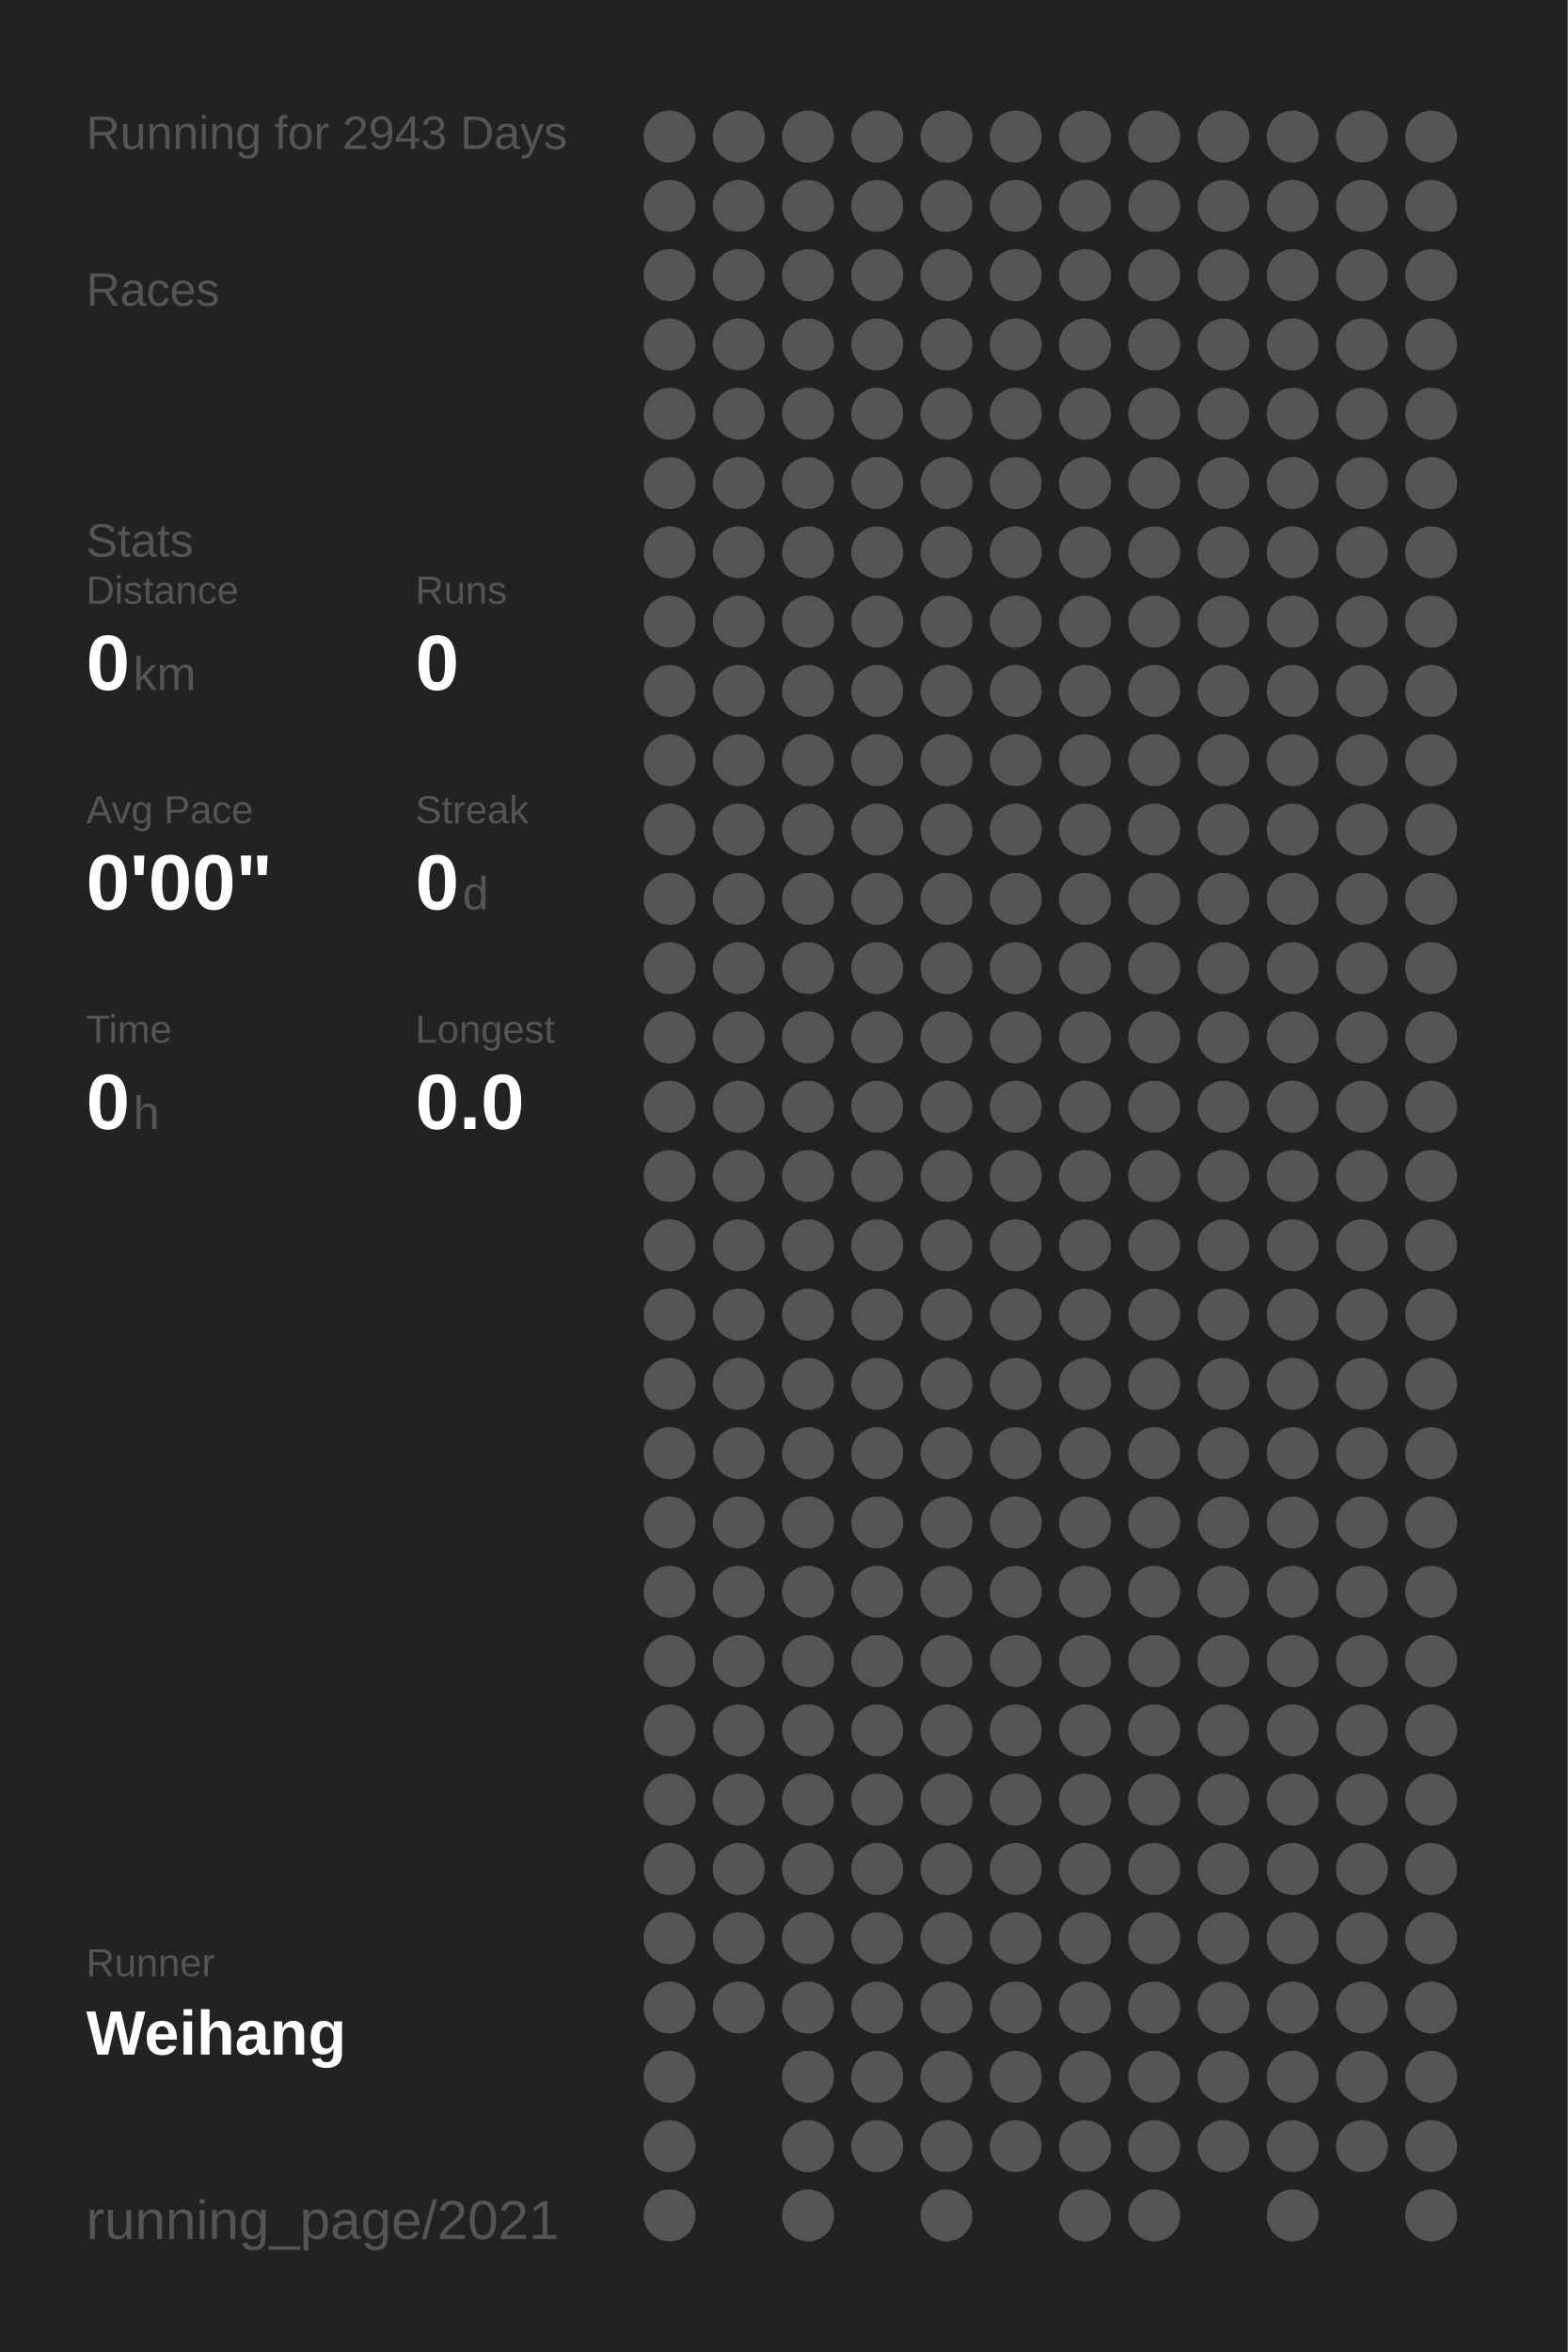
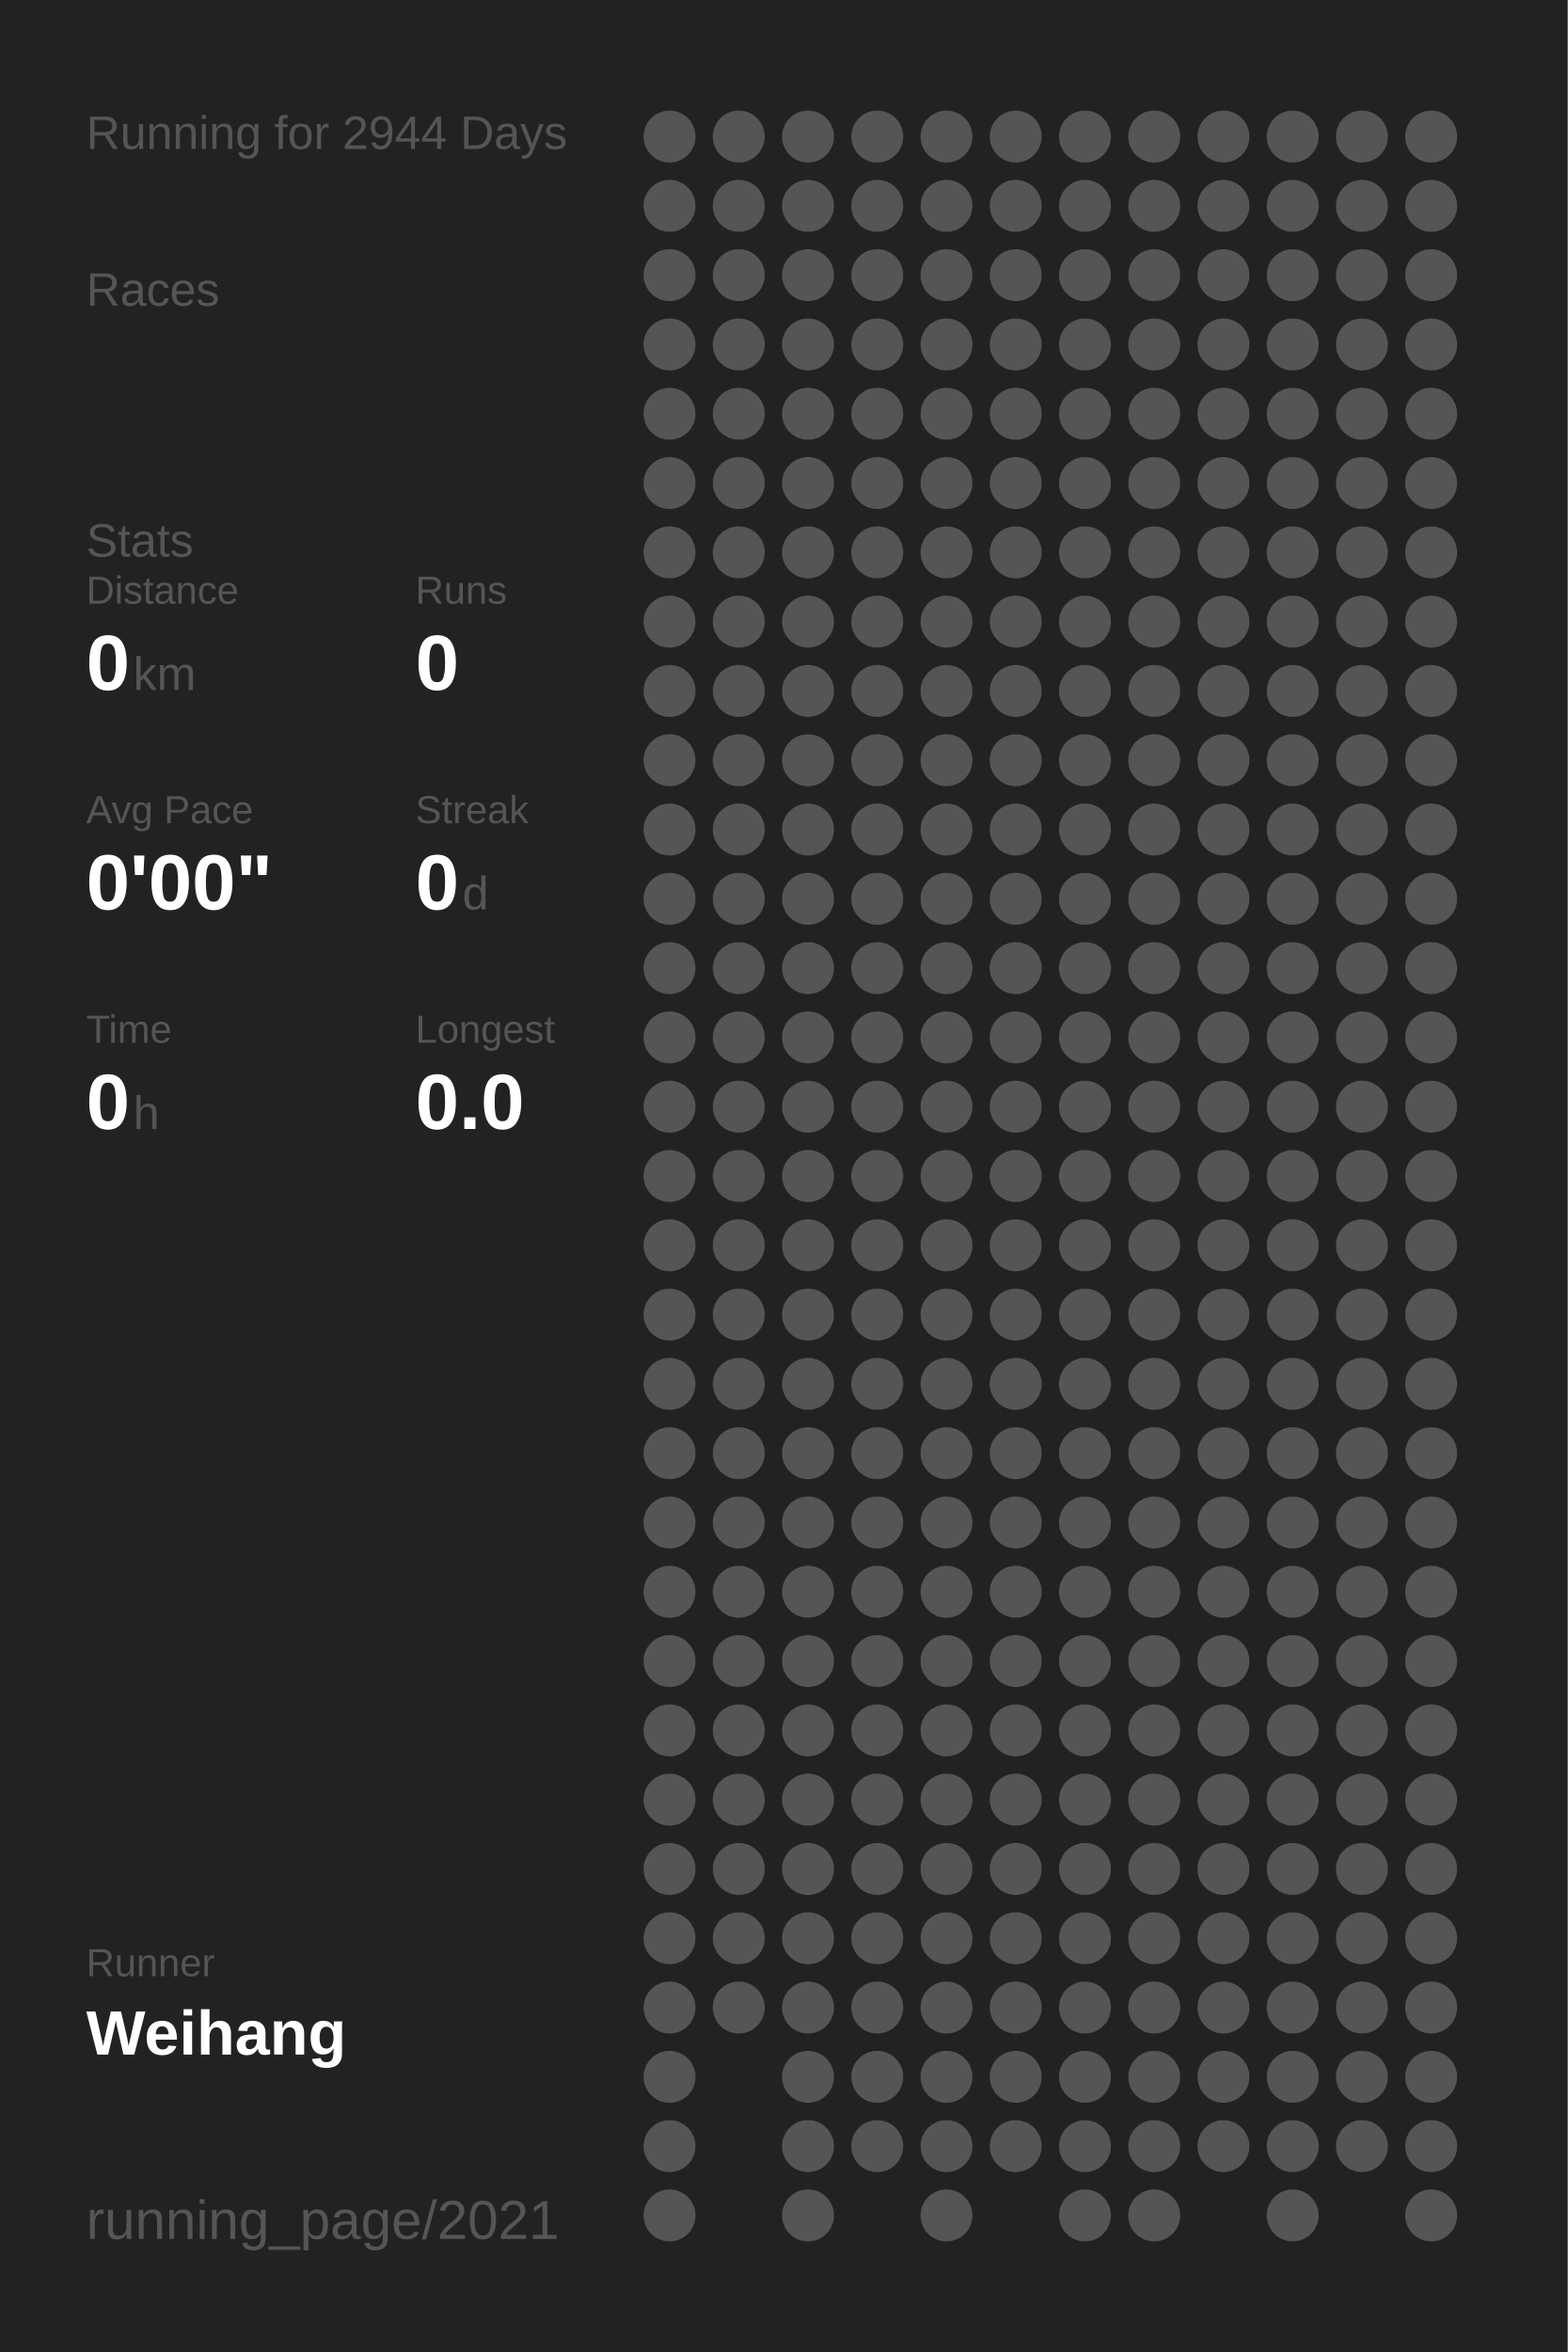
<svg xmlns="http://www.w3.org/2000/svg" baseProfile="full" height="300mm" version="1.1" viewBox="0,0,200,300" width="200mm">
  <defs />
  <rect fill="#222222" height="300" width="200" x="0" y="0" />
-   <text fill="#555555" style="font-size:6px; font-family:Arial;" x="11" y="19">Running for 2943 Days</text>
+   <text fill="#555555" style="font-size:6px; font-family:Arial;" x="11" y="19">Running for 2944 Days</text>
  <text fill="#555555" style="font-size:6px; font-family:Arial;" x="11" y="39">Races</text>
  <text fill="#555555" style="font-size:6px; font-family:Arial;" x="11" y="71">Stats</text>
  <text fill="#555555" style="font-size:5px; font-family:Arial;" x="11" y="77">Distance</text>
  <text fill="#FFFFFF" style="font-size:10px; font-family:Arial; font-weight:bold;" x="11" y="88">0</text>
  <text fill="#555555" style="font-size:6px; font-family:Arial;" x="17" y="88">km</text>
  <text fill="#555555" style="font-size:5px; font-family:Arial;" x="53" y="77">Runs</text>
  <text fill="#FFFFFF" style="font-size:10px; font-family:Arial; font-weight:bold;" x="53" y="88">0</text>
  <text fill="#555555" style="font-size:5px; font-family:Arial;" x="11" y="105">Avg Pace</text>
  <text fill="#FFFFFF" style="font-size:10px; font-family:Arial; font-weight:bold;" x="11" y="116">0'00"</text>
  <text fill="#555555" style="font-size:5px; font-family:Arial;" x="53" y="105">Streak</text>
  <text fill="#FFFFFF" style="font-size:10px; font-family:Arial; font-weight:bold;" x="53" y="116">0</text>
  <text fill="#555555" style="font-size:6px; font-family:Arial;" x="59" y="116">d</text>
  <text fill="#555555" style="font-size:5px; font-family:Arial;" x="11" y="133">Time</text>
  <text fill="#FFFFFF" style="font-size:10px; font-family:Arial; font-weight:bold;" x="11" y="144">0</text>
  <text fill="#555555" style="font-size:6px; font-family:Arial;" x="17" y="144">h</text>
  <text fill="#555555" style="font-size:5px; font-family:Arial;" x="53" y="133">Longest</text>
  <text fill="#FFFFFF" style="font-size:10px; font-family:Arial; font-weight:bold;" x="53" y="144">0.0</text>
  <text fill="#555555" style="font-size:5px; font-family:Arial;" x="11" y="252.065">Runner</text>
  <text fill="#FFFFFF" style="font-size:8px; font-family:Arial; font-weight:bold;" x="11" y="262.065">Weihang</text>
  <text fill="#555555" style="font-size:7px; font-family:Arial;" x="11" y="285.581">running_page/2021</text>
  <circle cx="85.417" cy="17.419" fill="#555555" r="3.312" />
  <circle cx="85.417" cy="26.258" fill="#555555" r="3.312" />
  <circle cx="85.417" cy="35.097" fill="#555555" r="3.312" />
  <circle cx="85.417" cy="43.935" fill="#555555" r="3.312" />
  <circle cx="85.417" cy="52.774" fill="#555555" r="3.312" />
  <circle cx="85.417" cy="61.613" fill="#555555" r="3.312" />
  <circle cx="85.417" cy="70.452" fill="#555555" r="3.312" />
  <circle cx="85.417" cy="79.29" fill="#555555" r="3.312" />
  <circle cx="85.417" cy="88.129" fill="#555555" r="3.312" />
  <circle cx="85.417" cy="96.968" fill="#555555" r="3.312" />
  <circle cx="85.417" cy="105.806" fill="#555555" r="3.312" />
  <circle cx="85.417" cy="114.645" fill="#555555" r="3.312" />
  <circle cx="85.417" cy="123.484" fill="#555555" r="3.312" />
  <circle cx="85.417" cy="132.323" fill="#555555" r="3.312" />
  <circle cx="85.417" cy="141.161" fill="#555555" r="3.312" />
  <circle cx="85.417" cy="150" fill="#555555" r="3.312" />
  <circle cx="85.417" cy="158.839" fill="#555555" r="3.312" />
  <circle cx="85.417" cy="167.677" fill="#555555" r="3.312" />
  <circle cx="85.417" cy="176.516" fill="#555555" r="3.312" />
  <circle cx="85.417" cy="185.355" fill="#555555" r="3.312" />
  <circle cx="85.417" cy="194.194" fill="#555555" r="3.312" />
  <circle cx="85.417" cy="203.032" fill="#555555" r="3.312" />
  <circle cx="85.417" cy="211.871" fill="#555555" r="3.312" />
  <circle cx="85.417" cy="220.71" fill="#555555" r="3.312" />
  <circle cx="85.417" cy="229.548" fill="#555555" r="3.312" />
  <circle cx="85.417" cy="238.387" fill="#555555" r="3.312" />
  <circle cx="85.417" cy="247.226" fill="#555555" r="3.312" />
  <circle cx="85.417" cy="256.065" fill="#555555" r="3.312" />
  <circle cx="85.417" cy="264.903" fill="#555555" r="3.312" />
  <circle cx="85.417" cy="273.742" fill="#555555" r="3.312" />
  <circle cx="85.417" cy="282.581" fill="#555555" r="3.312" />
  <circle cx="94.25" cy="17.419" fill="#555555" r="3.312" />
  <circle cx="94.25" cy="26.258" fill="#555555" r="3.312" />
  <circle cx="94.25" cy="35.097" fill="#555555" r="3.312" />
  <circle cx="94.25" cy="43.935" fill="#555555" r="3.312" />
  <circle cx="94.25" cy="52.774" fill="#555555" r="3.312" />
  <circle cx="94.25" cy="61.613" fill="#555555" r="3.312" />
  <circle cx="94.25" cy="70.452" fill="#555555" r="3.312" />
  <circle cx="94.25" cy="79.29" fill="#555555" r="3.312" />
  <circle cx="94.25" cy="88.129" fill="#555555" r="3.312" />
  <circle cx="94.25" cy="96.968" fill="#555555" r="3.312" />
  <circle cx="94.25" cy="105.806" fill="#555555" r="3.312" />
  <circle cx="94.25" cy="114.645" fill="#555555" r="3.312" />
  <circle cx="94.25" cy="123.484" fill="#555555" r="3.312" />
  <circle cx="94.25" cy="132.323" fill="#555555" r="3.312" />
  <circle cx="94.25" cy="141.161" fill="#555555" r="3.312" />
  <circle cx="94.25" cy="150" fill="#555555" r="3.312" />
  <circle cx="94.25" cy="158.839" fill="#555555" r="3.312" />
  <circle cx="94.25" cy="167.677" fill="#555555" r="3.312" />
  <circle cx="94.25" cy="176.516" fill="#555555" r="3.312" />
  <circle cx="94.25" cy="185.355" fill="#555555" r="3.312" />
  <circle cx="94.25" cy="194.194" fill="#555555" r="3.312" />
  <circle cx="94.25" cy="203.032" fill="#555555" r="3.312" />
  <circle cx="94.25" cy="211.871" fill="#555555" r="3.312" />
  <circle cx="94.25" cy="220.71" fill="#555555" r="3.312" />
  <circle cx="94.25" cy="229.548" fill="#555555" r="3.312" />
  <circle cx="94.25" cy="238.387" fill="#555555" r="3.312" />
  <circle cx="94.25" cy="247.226" fill="#555555" r="3.312" />
  <circle cx="94.25" cy="256.065" fill="#555555" r="3.312" />
  <circle cx="103.083" cy="17.419" fill="#555555" r="3.312" />
  <circle cx="103.083" cy="26.258" fill="#555555" r="3.312" />
  <circle cx="103.083" cy="35.097" fill="#555555" r="3.312" />
  <circle cx="103.083" cy="43.935" fill="#555555" r="3.312" />
  <circle cx="103.083" cy="52.774" fill="#555555" r="3.312" />
  <circle cx="103.083" cy="61.613" fill="#555555" r="3.312" />
  <circle cx="103.083" cy="70.452" fill="#555555" r="3.312" />
  <circle cx="103.083" cy="79.29" fill="#555555" r="3.312" />
  <circle cx="103.083" cy="88.129" fill="#555555" r="3.312" />
  <circle cx="103.083" cy="96.968" fill="#555555" r="3.312" />
  <circle cx="103.083" cy="105.806" fill="#555555" r="3.312" />
  <circle cx="103.083" cy="114.645" fill="#555555" r="3.312" />
  <circle cx="103.083" cy="123.484" fill="#555555" r="3.312" />
  <circle cx="103.083" cy="132.323" fill="#555555" r="3.312" />
  <circle cx="103.083" cy="141.161" fill="#555555" r="3.312" />
  <circle cx="103.083" cy="150" fill="#555555" r="3.312" />
  <circle cx="103.083" cy="158.839" fill="#555555" r="3.312" />
  <circle cx="103.083" cy="167.677" fill="#555555" r="3.312" />
  <circle cx="103.083" cy="176.516" fill="#555555" r="3.312" />
  <circle cx="103.083" cy="185.355" fill="#555555" r="3.312" />
  <circle cx="103.083" cy="194.194" fill="#555555" r="3.312" />
  <circle cx="103.083" cy="203.032" fill="#555555" r="3.312" />
  <circle cx="103.083" cy="211.871" fill="#555555" r="3.312" />
  <circle cx="103.083" cy="220.71" fill="#555555" r="3.312" />
  <circle cx="103.083" cy="229.548" fill="#555555" r="3.312" />
  <circle cx="103.083" cy="238.387" fill="#555555" r="3.312" />
  <circle cx="103.083" cy="247.226" fill="#555555" r="3.312" />
  <circle cx="103.083" cy="256.065" fill="#555555" r="3.312" />
  <circle cx="103.083" cy="264.903" fill="#555555" r="3.312" />
  <circle cx="103.083" cy="273.742" fill="#555555" r="3.312" />
  <circle cx="103.083" cy="282.581" fill="#555555" r="3.312" />
  <circle cx="111.917" cy="17.419" fill="#555555" r="3.312" />
  <circle cx="111.917" cy="26.258" fill="#555555" r="3.312" />
  <circle cx="111.917" cy="35.097" fill="#555555" r="3.312" />
  <circle cx="111.917" cy="43.935" fill="#555555" r="3.312" />
  <circle cx="111.917" cy="52.774" fill="#555555" r="3.312" />
  <circle cx="111.917" cy="61.613" fill="#555555" r="3.312" />
  <circle cx="111.917" cy="70.452" fill="#555555" r="3.312" />
  <circle cx="111.917" cy="79.29" fill="#555555" r="3.312" />
  <circle cx="111.917" cy="88.129" fill="#555555" r="3.312" />
  <circle cx="111.917" cy="96.968" fill="#555555" r="3.312" />
  <circle cx="111.917" cy="105.806" fill="#555555" r="3.312" />
  <circle cx="111.917" cy="114.645" fill="#555555" r="3.312" />
  <circle cx="111.917" cy="123.484" fill="#555555" r="3.312" />
  <circle cx="111.917" cy="132.323" fill="#555555" r="3.312" />
  <circle cx="111.917" cy="141.161" fill="#555555" r="3.312" />
  <circle cx="111.917" cy="150" fill="#555555" r="3.312" />
  <circle cx="111.917" cy="158.839" fill="#555555" r="3.312" />
  <circle cx="111.917" cy="167.677" fill="#555555" r="3.312" />
  <circle cx="111.917" cy="176.516" fill="#555555" r="3.312" />
  <circle cx="111.917" cy="185.355" fill="#555555" r="3.312" />
  <circle cx="111.917" cy="194.194" fill="#555555" r="3.312" />
  <circle cx="111.917" cy="203.032" fill="#555555" r="3.312" />
  <circle cx="111.917" cy="211.871" fill="#555555" r="3.312" />
  <circle cx="111.917" cy="220.71" fill="#555555" r="3.312" />
  <circle cx="111.917" cy="229.548" fill="#555555" r="3.312" />
  <circle cx="111.917" cy="238.387" fill="#555555" r="3.312" />
  <circle cx="111.917" cy="247.226" fill="#555555" r="3.312" />
  <circle cx="111.917" cy="256.065" fill="#555555" r="3.312" />
  <circle cx="111.917" cy="264.903" fill="#555555" r="3.312" />
  <circle cx="111.917" cy="273.742" fill="#555555" r="3.312" />
  <circle cx="120.75" cy="17.419" fill="#555555" r="3.312" />
  <circle cx="120.75" cy="26.258" fill="#555555" r="3.312" />
  <circle cx="120.75" cy="35.097" fill="#555555" r="3.312" />
  <circle cx="120.75" cy="43.935" fill="#555555" r="3.312" />
  <circle cx="120.75" cy="52.774" fill="#555555" r="3.312" />
  <circle cx="120.75" cy="61.613" fill="#555555" r="3.312" />
  <circle cx="120.75" cy="70.452" fill="#555555" r="3.312" />
  <circle cx="120.75" cy="79.29" fill="#555555" r="3.312" />
  <circle cx="120.75" cy="88.129" fill="#555555" r="3.312" />
  <circle cx="120.75" cy="96.968" fill="#555555" r="3.312" />
  <circle cx="120.75" cy="105.806" fill="#555555" r="3.312" />
  <circle cx="120.75" cy="114.645" fill="#555555" r="3.312" />
  <circle cx="120.75" cy="123.484" fill="#555555" r="3.312" />
  <circle cx="120.75" cy="132.323" fill="#555555" r="3.312" />
  <circle cx="120.75" cy="141.161" fill="#555555" r="3.312" />
  <circle cx="120.75" cy="150" fill="#555555" r="3.312" />
  <circle cx="120.75" cy="158.839" fill="#555555" r="3.312" />
  <circle cx="120.75" cy="167.677" fill="#555555" r="3.312" />
  <circle cx="120.75" cy="176.516" fill="#555555" r="3.312" />
  <circle cx="120.75" cy="185.355" fill="#555555" r="3.312" />
  <circle cx="120.75" cy="194.194" fill="#555555" r="3.312" />
  <circle cx="120.75" cy="203.032" fill="#555555" r="3.312" />
  <circle cx="120.75" cy="211.871" fill="#555555" r="3.312" />
  <circle cx="120.75" cy="220.71" fill="#555555" r="3.312" />
  <circle cx="120.75" cy="229.548" fill="#555555" r="3.312" />
  <circle cx="120.75" cy="238.387" fill="#555555" r="3.312" />
  <circle cx="120.75" cy="247.226" fill="#555555" r="3.312" />
  <circle cx="120.75" cy="256.065" fill="#555555" r="3.312" />
  <circle cx="120.75" cy="264.903" fill="#555555" r="3.312" />
  <circle cx="120.75" cy="273.742" fill="#555555" r="3.312" />
  <circle cx="120.75" cy="282.581" fill="#555555" r="3.312" />
  <circle cx="129.583" cy="17.419" fill="#555555" r="3.312" />
  <circle cx="129.583" cy="26.258" fill="#555555" r="3.312" />
  <circle cx="129.583" cy="35.097" fill="#555555" r="3.312" />
  <circle cx="129.583" cy="43.935" fill="#555555" r="3.312" />
  <circle cx="129.583" cy="52.774" fill="#555555" r="3.312" />
  <circle cx="129.583" cy="61.613" fill="#555555" r="3.312" />
  <circle cx="129.583" cy="70.452" fill="#555555" r="3.312" />
  <circle cx="129.583" cy="79.29" fill="#555555" r="3.312" />
  <circle cx="129.583" cy="88.129" fill="#555555" r="3.312" />
  <circle cx="129.583" cy="96.968" fill="#555555" r="3.312" />
  <circle cx="129.583" cy="105.806" fill="#555555" r="3.312" />
  <circle cx="129.583" cy="114.645" fill="#555555" r="3.312" />
  <circle cx="129.583" cy="123.484" fill="#555555" r="3.312" />
  <circle cx="129.583" cy="132.323" fill="#555555" r="3.312" />
  <circle cx="129.583" cy="141.161" fill="#555555" r="3.312" />
  <circle cx="129.583" cy="150" fill="#555555" r="3.312" />
  <circle cx="129.583" cy="158.839" fill="#555555" r="3.312" />
  <circle cx="129.583" cy="167.677" fill="#555555" r="3.312" />
  <circle cx="129.583" cy="176.516" fill="#555555" r="3.312" />
  <circle cx="129.583" cy="185.355" fill="#555555" r="3.312" />
  <circle cx="129.583" cy="194.194" fill="#555555" r="3.312" />
  <circle cx="129.583" cy="203.032" fill="#555555" r="3.312" />
  <circle cx="129.583" cy="211.871" fill="#555555" r="3.312" />
  <circle cx="129.583" cy="220.71" fill="#555555" r="3.312" />
  <circle cx="129.583" cy="229.548" fill="#555555" r="3.312" />
  <circle cx="129.583" cy="238.387" fill="#555555" r="3.312" />
  <circle cx="129.583" cy="247.226" fill="#555555" r="3.312" />
  <circle cx="129.583" cy="256.065" fill="#555555" r="3.312" />
  <circle cx="129.583" cy="264.903" fill="#555555" r="3.312" />
  <circle cx="129.583" cy="273.742" fill="#555555" r="3.312" />
  <circle cx="138.417" cy="17.419" fill="#555555" r="3.312" />
  <circle cx="138.417" cy="26.258" fill="#555555" r="3.312" />
  <circle cx="138.417" cy="35.097" fill="#555555" r="3.312" />
  <circle cx="138.417" cy="43.935" fill="#555555" r="3.312" />
  <circle cx="138.417" cy="52.774" fill="#555555" r="3.312" />
  <circle cx="138.417" cy="61.613" fill="#555555" r="3.312" />
  <circle cx="138.417" cy="70.452" fill="#555555" r="3.312" />
  <circle cx="138.417" cy="79.29" fill="#555555" r="3.312" />
  <circle cx="138.417" cy="88.129" fill="#555555" r="3.312" />
  <circle cx="138.417" cy="96.968" fill="#555555" r="3.312" />
  <circle cx="138.417" cy="105.806" fill="#555555" r="3.312" />
  <circle cx="138.417" cy="114.645" fill="#555555" r="3.312" />
  <circle cx="138.417" cy="123.484" fill="#555555" r="3.312" />
  <circle cx="138.417" cy="132.323" fill="#555555" r="3.312" />
  <circle cx="138.417" cy="141.161" fill="#555555" r="3.312" />
  <circle cx="138.417" cy="150" fill="#555555" r="3.312" />
  <circle cx="138.417" cy="158.839" fill="#555555" r="3.312" />
  <circle cx="138.417" cy="167.677" fill="#555555" r="3.312" />
  <circle cx="138.417" cy="176.516" fill="#555555" r="3.312" />
  <circle cx="138.417" cy="185.355" fill="#555555" r="3.312" />
  <circle cx="138.417" cy="194.194" fill="#555555" r="3.312" />
  <circle cx="138.417" cy="203.032" fill="#555555" r="3.312" />
  <circle cx="138.417" cy="211.871" fill="#555555" r="3.312" />
  <circle cx="138.417" cy="220.71" fill="#555555" r="3.312" />
  <circle cx="138.417" cy="229.548" fill="#555555" r="3.312" />
  <circle cx="138.417" cy="238.387" fill="#555555" r="3.312" />
  <circle cx="138.417" cy="247.226" fill="#555555" r="3.312" />
  <circle cx="138.417" cy="256.065" fill="#555555" r="3.312" />
  <circle cx="138.417" cy="264.903" fill="#555555" r="3.312" />
  <circle cx="138.417" cy="273.742" fill="#555555" r="3.312" />
  <circle cx="138.417" cy="282.581" fill="#555555" r="3.312" />
  <circle cx="147.25" cy="17.419" fill="#555555" r="3.312" />
  <circle cx="147.25" cy="26.258" fill="#555555" r="3.312" />
  <circle cx="147.25" cy="35.097" fill="#555555" r="3.312" />
  <circle cx="147.25" cy="43.935" fill="#555555" r="3.312" />
  <circle cx="147.25" cy="52.774" fill="#555555" r="3.312" />
  <circle cx="147.25" cy="61.613" fill="#555555" r="3.312" />
  <circle cx="147.25" cy="70.452" fill="#555555" r="3.312" />
  <circle cx="147.25" cy="79.29" fill="#555555" r="3.312" />
  <circle cx="147.25" cy="88.129" fill="#555555" r="3.312" />
  <circle cx="147.25" cy="96.968" fill="#555555" r="3.312" />
  <circle cx="147.25" cy="105.806" fill="#555555" r="3.312" />
  <circle cx="147.25" cy="114.645" fill="#555555" r="3.312" />
  <circle cx="147.25" cy="123.484" fill="#555555" r="3.312" />
  <circle cx="147.25" cy="132.323" fill="#555555" r="3.312" />
  <circle cx="147.25" cy="141.161" fill="#555555" r="3.312" />
  <circle cx="147.25" cy="150" fill="#555555" r="3.312" />
  <circle cx="147.25" cy="158.839" fill="#555555" r="3.312" />
  <circle cx="147.25" cy="167.677" fill="#555555" r="3.312" />
  <circle cx="147.25" cy="176.516" fill="#555555" r="3.312" />
  <circle cx="147.25" cy="185.355" fill="#555555" r="3.312" />
  <circle cx="147.25" cy="194.194" fill="#555555" r="3.312" />
  <circle cx="147.25" cy="203.032" fill="#555555" r="3.312" />
  <circle cx="147.25" cy="211.871" fill="#555555" r="3.312" />
  <circle cx="147.25" cy="220.71" fill="#555555" r="3.312" />
  <circle cx="147.25" cy="229.548" fill="#555555" r="3.312" />
  <circle cx="147.25" cy="238.387" fill="#555555" r="3.312" />
  <circle cx="147.25" cy="247.226" fill="#555555" r="3.312" />
  <circle cx="147.25" cy="256.065" fill="#555555" r="3.312" />
  <circle cx="147.25" cy="264.903" fill="#555555" r="3.312" />
  <circle cx="147.25" cy="273.742" fill="#555555" r="3.312" />
  <circle cx="147.25" cy="282.581" fill="#555555" r="3.312" />
  <circle cx="156.083" cy="17.419" fill="#555555" r="3.312" />
  <circle cx="156.083" cy="26.258" fill="#555555" r="3.312" />
  <circle cx="156.083" cy="35.097" fill="#555555" r="3.312" />
  <circle cx="156.083" cy="43.935" fill="#555555" r="3.312" />
  <circle cx="156.083" cy="52.774" fill="#555555" r="3.312" />
  <circle cx="156.083" cy="61.613" fill="#555555" r="3.312" />
  <circle cx="156.083" cy="70.452" fill="#555555" r="3.312" />
  <circle cx="156.083" cy="79.29" fill="#555555" r="3.312" />
  <circle cx="156.083" cy="88.129" fill="#555555" r="3.312" />
  <circle cx="156.083" cy="96.968" fill="#555555" r="3.312" />
  <circle cx="156.083" cy="105.806" fill="#555555" r="3.312" />
  <circle cx="156.083" cy="114.645" fill="#555555" r="3.312" />
  <circle cx="156.083" cy="123.484" fill="#555555" r="3.312" />
  <circle cx="156.083" cy="132.323" fill="#555555" r="3.312" />
  <circle cx="156.083" cy="141.161" fill="#555555" r="3.312" />
  <circle cx="156.083" cy="150" fill="#555555" r="3.312" />
  <circle cx="156.083" cy="158.839" fill="#555555" r="3.312" />
  <circle cx="156.083" cy="167.677" fill="#555555" r="3.312" />
  <circle cx="156.083" cy="176.516" fill="#555555" r="3.312" />
  <circle cx="156.083" cy="185.355" fill="#555555" r="3.312" />
  <circle cx="156.083" cy="194.194" fill="#555555" r="3.312" />
  <circle cx="156.083" cy="203.032" fill="#555555" r="3.312" />
  <circle cx="156.083" cy="211.871" fill="#555555" r="3.312" />
  <circle cx="156.083" cy="220.71" fill="#555555" r="3.312" />
  <circle cx="156.083" cy="229.548" fill="#555555" r="3.312" />
  <circle cx="156.083" cy="238.387" fill="#555555" r="3.312" />
  <circle cx="156.083" cy="247.226" fill="#555555" r="3.312" />
  <circle cx="156.083" cy="256.065" fill="#555555" r="3.312" />
  <circle cx="156.083" cy="264.903" fill="#555555" r="3.312" />
  <circle cx="156.083" cy="273.742" fill="#555555" r="3.312" />
  <circle cx="164.917" cy="17.419" fill="#555555" r="3.312" />
  <circle cx="164.917" cy="26.258" fill="#555555" r="3.312" />
  <circle cx="164.917" cy="35.097" fill="#555555" r="3.312" />
  <circle cx="164.917" cy="43.935" fill="#555555" r="3.312" />
  <circle cx="164.917" cy="52.774" fill="#555555" r="3.312" />
  <circle cx="164.917" cy="61.613" fill="#555555" r="3.312" />
  <circle cx="164.917" cy="70.452" fill="#555555" r="3.312" />
  <circle cx="164.917" cy="79.29" fill="#555555" r="3.312" />
  <circle cx="164.917" cy="88.129" fill="#555555" r="3.312" />
  <circle cx="164.917" cy="96.968" fill="#555555" r="3.312" />
  <circle cx="164.917" cy="105.806" fill="#555555" r="3.312" />
  <circle cx="164.917" cy="114.645" fill="#555555" r="3.312" />
  <circle cx="164.917" cy="123.484" fill="#555555" r="3.312" />
  <circle cx="164.917" cy="132.323" fill="#555555" r="3.312" />
  <circle cx="164.917" cy="141.161" fill="#555555" r="3.312" />
  <circle cx="164.917" cy="150" fill="#555555" r="3.312" />
  <circle cx="164.917" cy="158.839" fill="#555555" r="3.312" />
  <circle cx="164.917" cy="167.677" fill="#555555" r="3.312" />
  <circle cx="164.917" cy="176.516" fill="#555555" r="3.312" />
  <circle cx="164.917" cy="185.355" fill="#555555" r="3.312" />
  <circle cx="164.917" cy="194.194" fill="#555555" r="3.312" />
  <circle cx="164.917" cy="203.032" fill="#555555" r="3.312" />
  <circle cx="164.917" cy="211.871" fill="#555555" r="3.312" />
  <circle cx="164.917" cy="220.71" fill="#555555" r="3.312" />
  <circle cx="164.917" cy="229.548" fill="#555555" r="3.312" />
  <circle cx="164.917" cy="238.387" fill="#555555" r="3.312" />
  <circle cx="164.917" cy="247.226" fill="#555555" r="3.312" />
  <circle cx="164.917" cy="256.065" fill="#555555" r="3.312" />
  <circle cx="164.917" cy="264.903" fill="#555555" r="3.312" />
  <circle cx="164.917" cy="273.742" fill="#555555" r="3.312" />
  <circle cx="164.917" cy="282.581" fill="#555555" r="3.312" />
  <circle cx="173.75" cy="17.419" fill="#555555" r="3.312" />
  <circle cx="173.75" cy="26.258" fill="#555555" r="3.312" />
  <circle cx="173.75" cy="35.097" fill="#555555" r="3.312" />
  <circle cx="173.75" cy="43.935" fill="#555555" r="3.312" />
  <circle cx="173.75" cy="52.774" fill="#555555" r="3.312" />
  <circle cx="173.75" cy="61.613" fill="#555555" r="3.312" />
  <circle cx="173.75" cy="70.452" fill="#555555" r="3.312" />
  <circle cx="173.75" cy="79.29" fill="#555555" r="3.312" />
  <circle cx="173.75" cy="88.129" fill="#555555" r="3.312" />
  <circle cx="173.75" cy="96.968" fill="#555555" r="3.312" />
  <circle cx="173.75" cy="105.806" fill="#555555" r="3.312" />
  <circle cx="173.75" cy="114.645" fill="#555555" r="3.312" />
  <circle cx="173.75" cy="123.484" fill="#555555" r="3.312" />
  <circle cx="173.75" cy="132.323" fill="#555555" r="3.312" />
  <circle cx="173.75" cy="141.161" fill="#555555" r="3.312" />
  <circle cx="173.75" cy="150" fill="#555555" r="3.312" />
  <circle cx="173.75" cy="158.839" fill="#555555" r="3.312" />
  <circle cx="173.75" cy="167.677" fill="#555555" r="3.312" />
  <circle cx="173.75" cy="176.516" fill="#555555" r="3.312" />
  <circle cx="173.75" cy="185.355" fill="#555555" r="3.312" />
  <circle cx="173.75" cy="194.194" fill="#555555" r="3.312" />
  <circle cx="173.75" cy="203.032" fill="#555555" r="3.312" />
  <circle cx="173.75" cy="211.871" fill="#555555" r="3.312" />
  <circle cx="173.75" cy="220.71" fill="#555555" r="3.312" />
  <circle cx="173.75" cy="229.548" fill="#555555" r="3.312" />
  <circle cx="173.75" cy="238.387" fill="#555555" r="3.312" />
  <circle cx="173.75" cy="247.226" fill="#555555" r="3.312" />
  <circle cx="173.75" cy="256.065" fill="#555555" r="3.312" />
  <circle cx="173.75" cy="264.903" fill="#555555" r="3.312" />
  <circle cx="173.75" cy="273.742" fill="#555555" r="3.312" />
  <circle cx="182.583" cy="17.419" fill="#555555" r="3.312" />
  <circle cx="182.583" cy="26.258" fill="#555555" r="3.312" />
  <circle cx="182.583" cy="35.097" fill="#555555" r="3.312" />
  <circle cx="182.583" cy="43.935" fill="#555555" r="3.312" />
  <circle cx="182.583" cy="52.774" fill="#555555" r="3.312" />
  <circle cx="182.583" cy="61.613" fill="#555555" r="3.312" />
  <circle cx="182.583" cy="70.452" fill="#555555" r="3.312" />
  <circle cx="182.583" cy="79.29" fill="#555555" r="3.312" />
  <circle cx="182.583" cy="88.129" fill="#555555" r="3.312" />
  <circle cx="182.583" cy="96.968" fill="#555555" r="3.312" />
  <circle cx="182.583" cy="105.806" fill="#555555" r="3.312" />
  <circle cx="182.583" cy="114.645" fill="#555555" r="3.312" />
  <circle cx="182.583" cy="123.484" fill="#555555" r="3.312" />
  <circle cx="182.583" cy="132.323" fill="#555555" r="3.312" />
  <circle cx="182.583" cy="141.161" fill="#555555" r="3.312" />
  <circle cx="182.583" cy="150" fill="#555555" r="3.312" />
  <circle cx="182.583" cy="158.839" fill="#555555" r="3.312" />
  <circle cx="182.583" cy="167.677" fill="#555555" r="3.312" />
  <circle cx="182.583" cy="176.516" fill="#555555" r="3.312" />
  <circle cx="182.583" cy="185.355" fill="#555555" r="3.312" />
  <circle cx="182.583" cy="194.194" fill="#555555" r="3.312" />
  <circle cx="182.583" cy="203.032" fill="#555555" r="3.312" />
  <circle cx="182.583" cy="211.871" fill="#555555" r="3.312" />
  <circle cx="182.583" cy="220.71" fill="#555555" r="3.312" />
  <circle cx="182.583" cy="229.548" fill="#555555" r="3.312" />
  <circle cx="182.583" cy="238.387" fill="#555555" r="3.312" />
  <circle cx="182.583" cy="247.226" fill="#555555" r="3.312" />
  <circle cx="182.583" cy="256.065" fill="#555555" r="3.312" />
  <circle cx="182.583" cy="264.903" fill="#555555" r="3.312" />
  <circle cx="182.583" cy="273.742" fill="#555555" r="3.312" />
  <circle cx="182.583" cy="282.581" fill="#555555" r="3.312" />
</svg>
